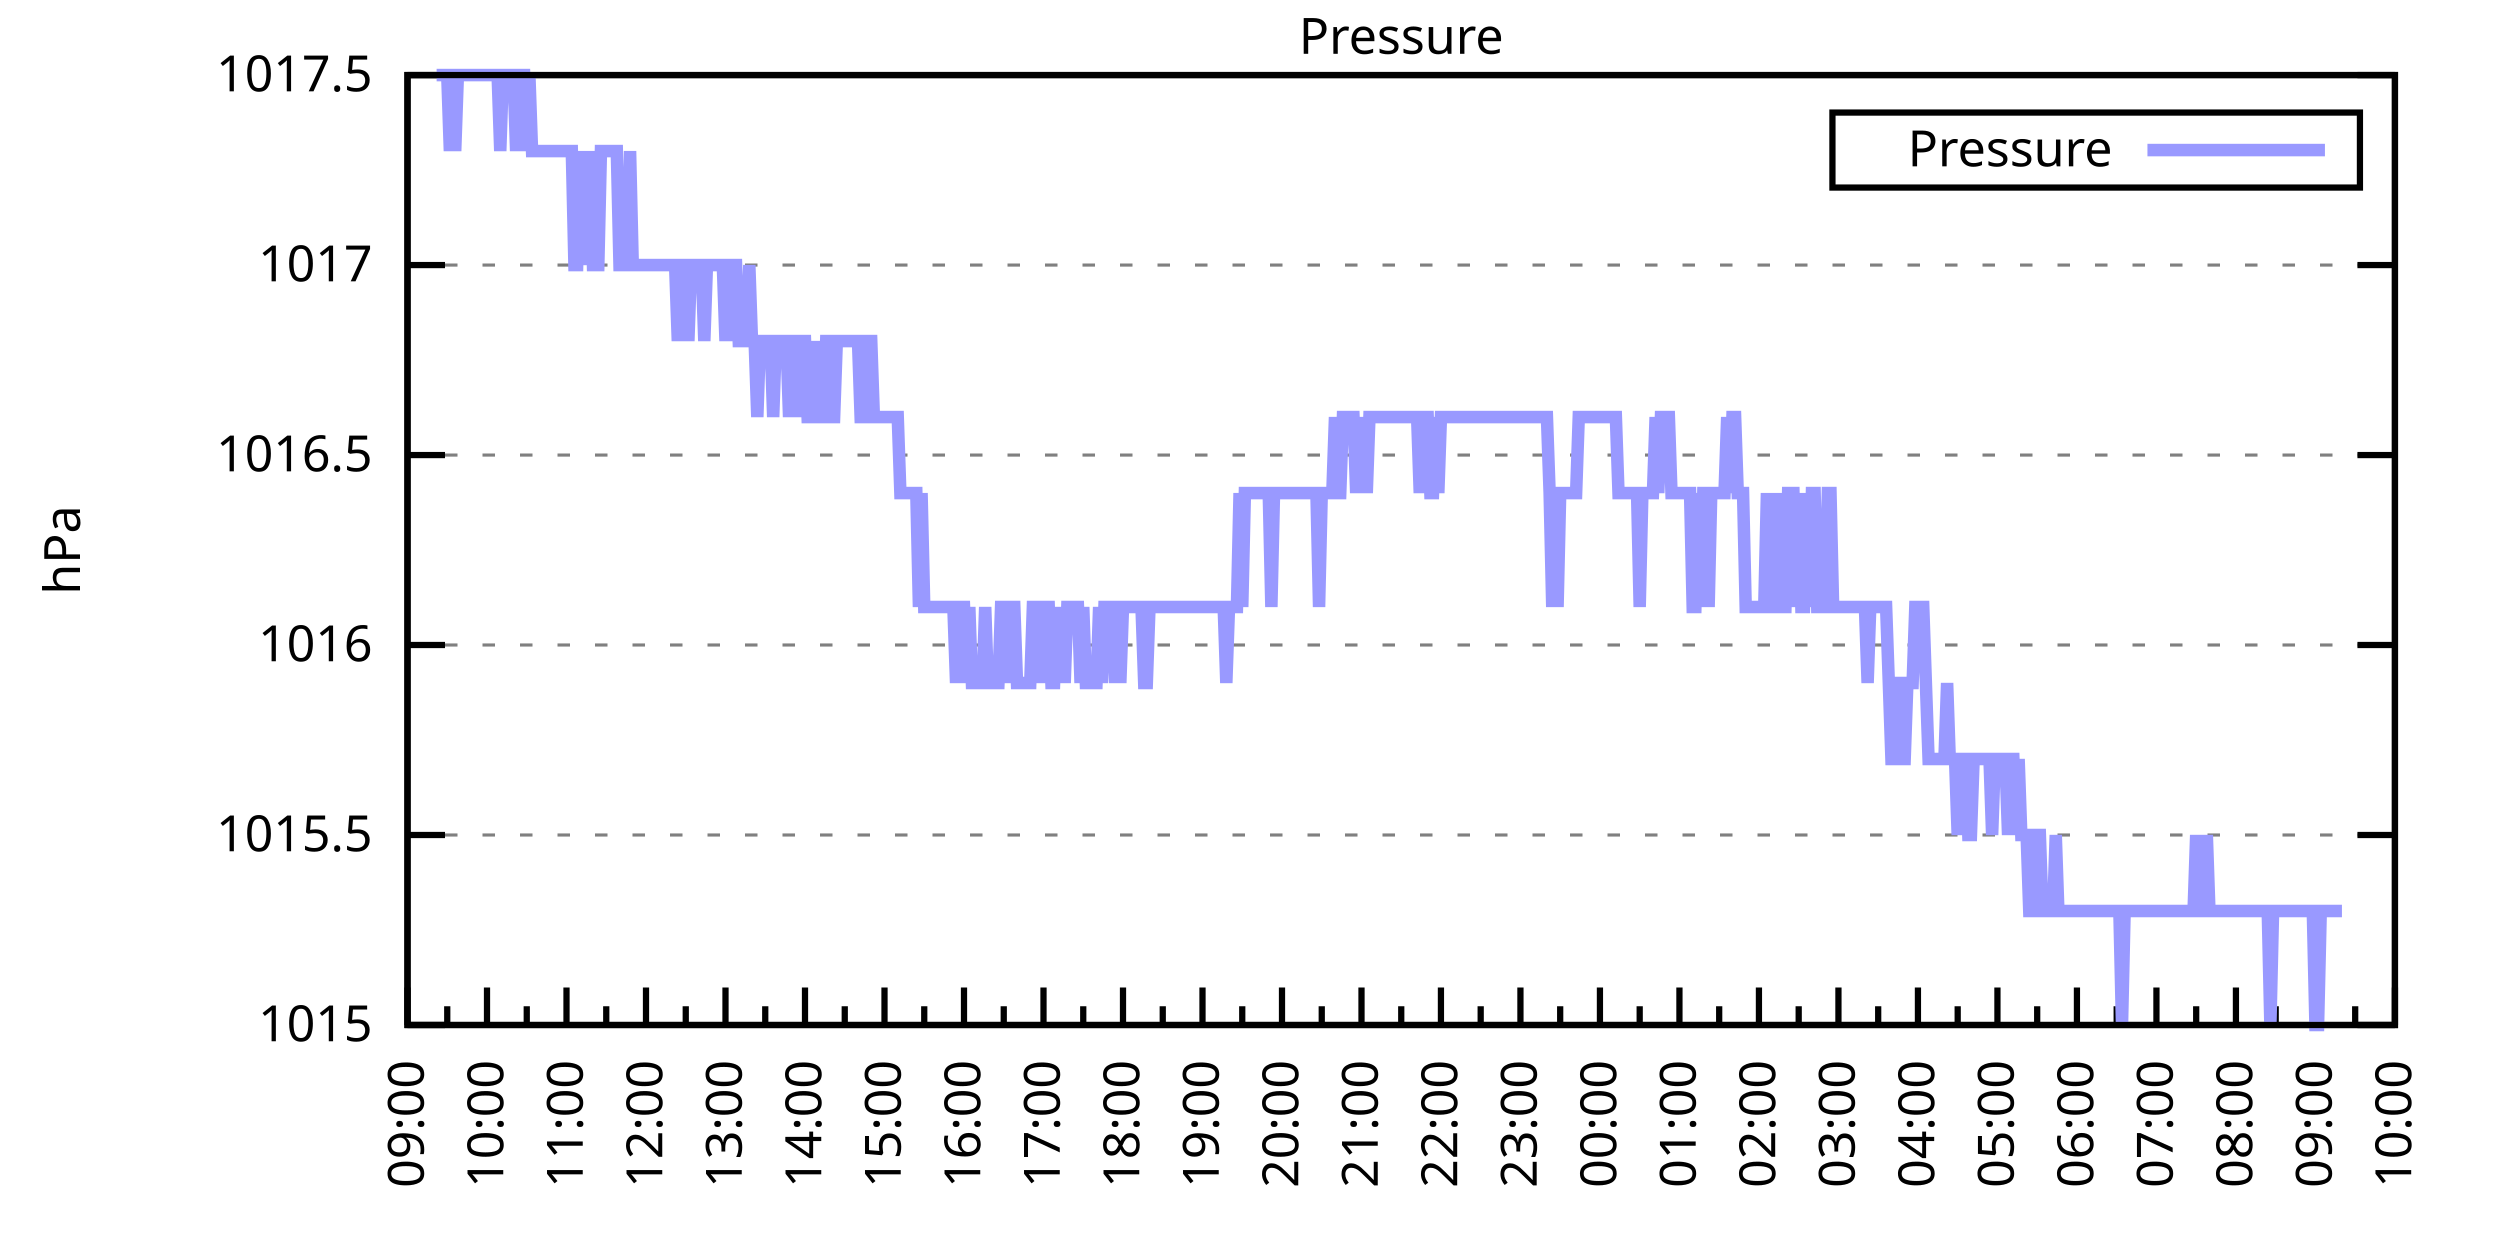
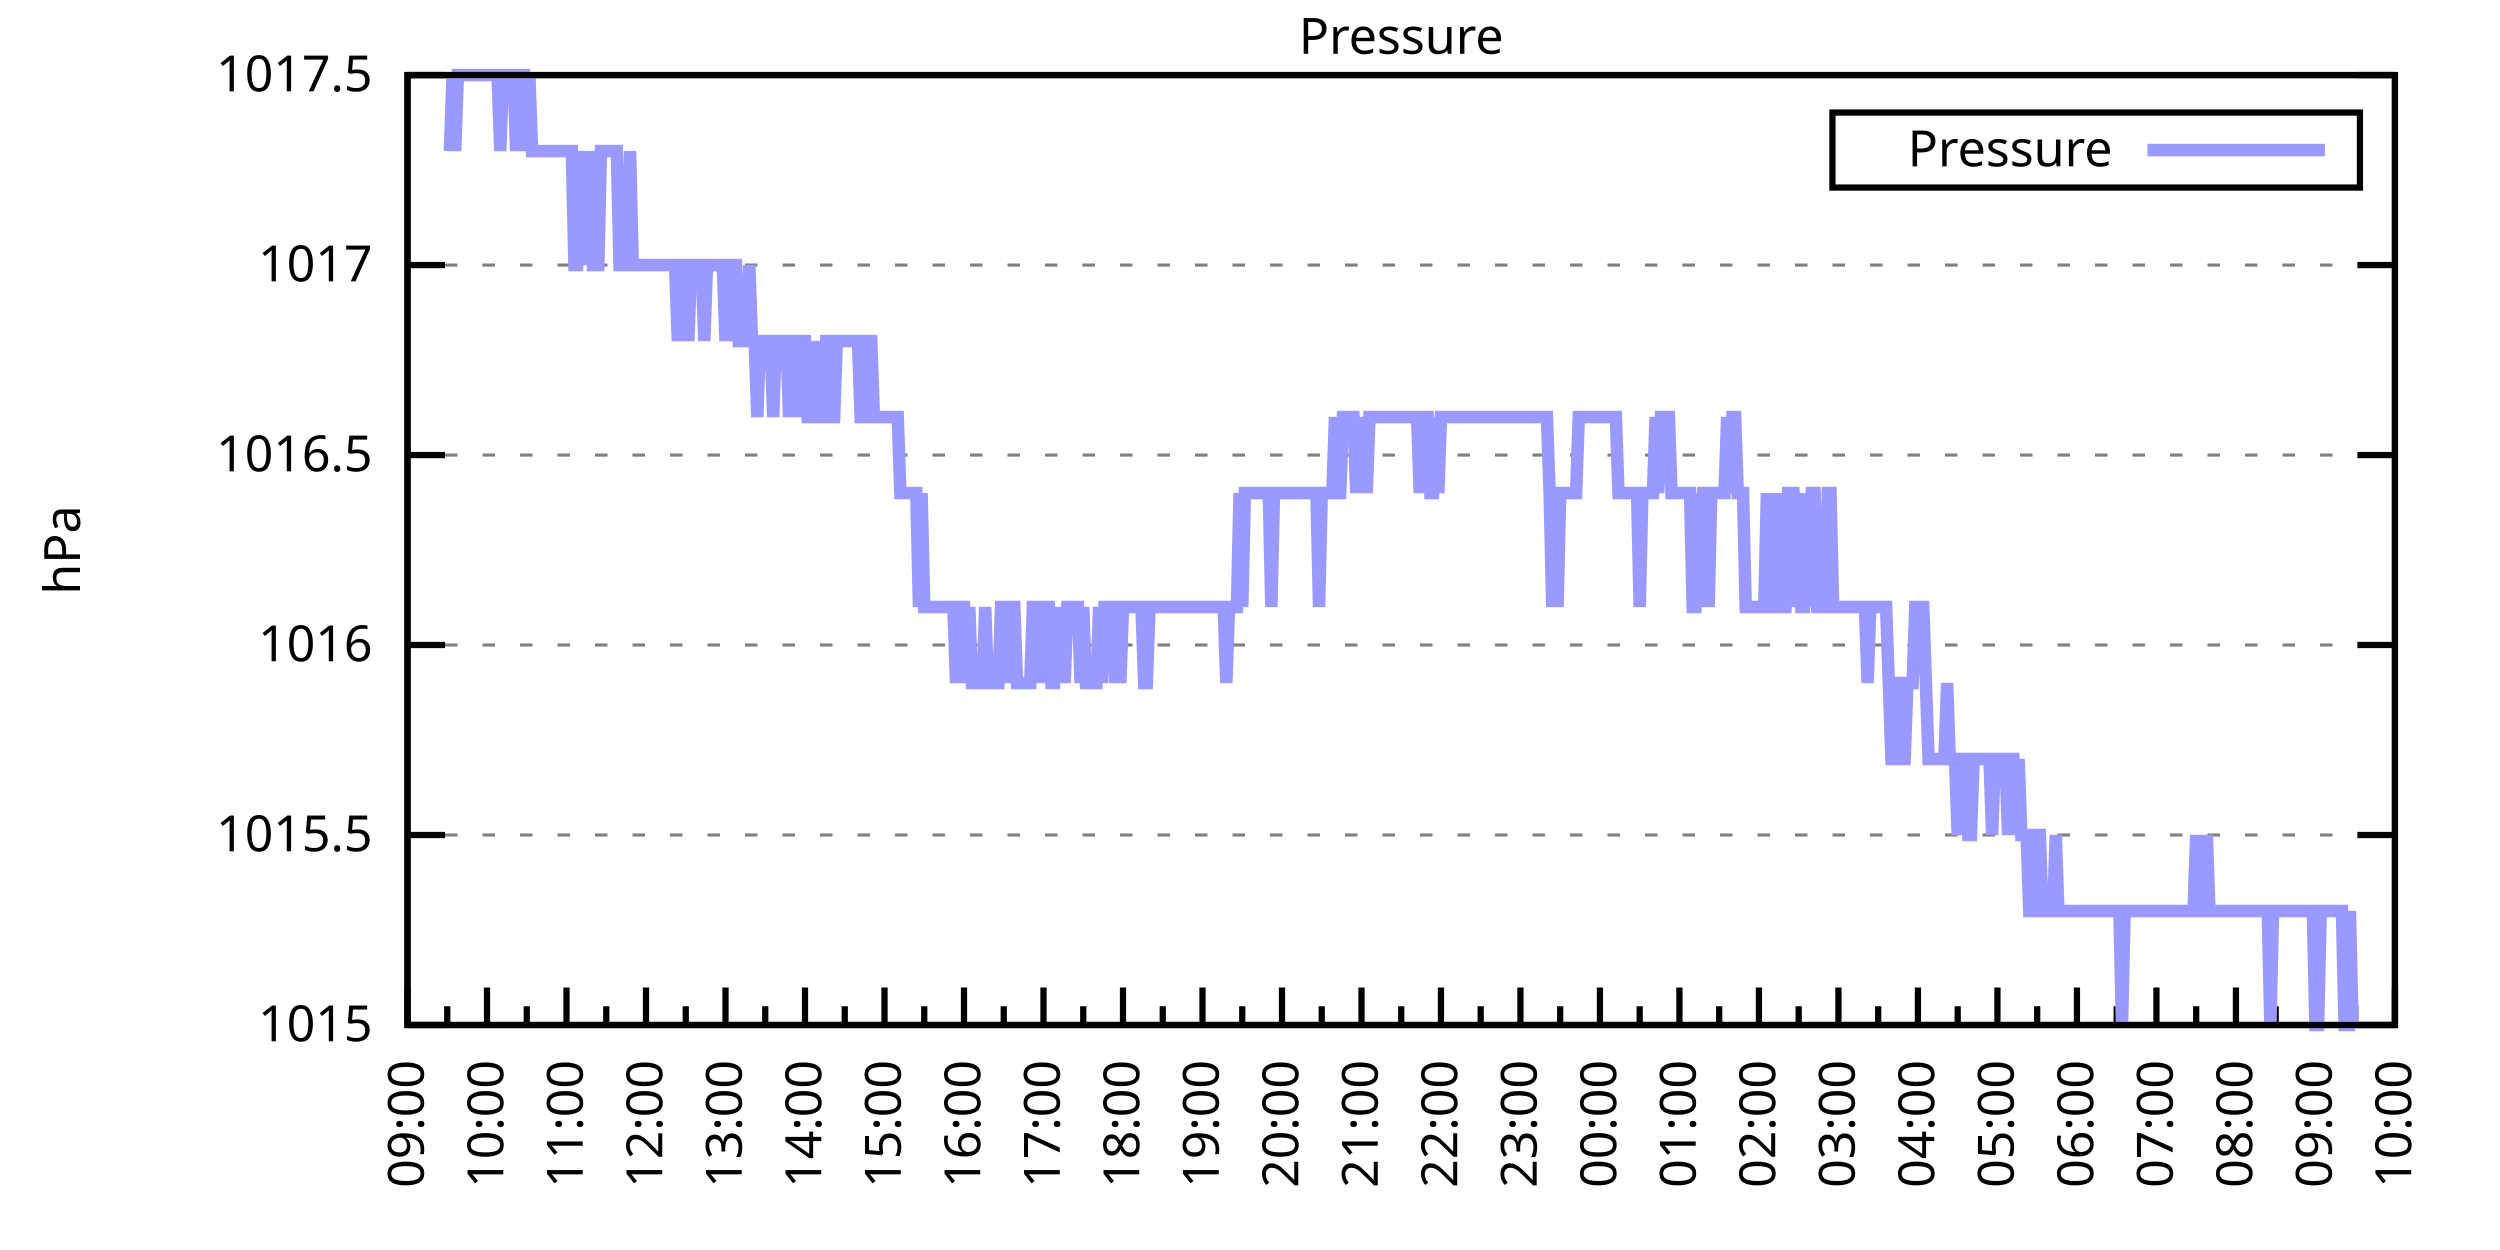
<svg xmlns="http://www.w3.org/2000/svg" xmlns:xlink="http://www.w3.org/1999/xlink" width="400" height="200" viewBox="0 0 400 200">
  <g id="gnuplot_canvas">
    <rect x="0" y="0" width="400" height="200" fill="none" />
    <defs>
      <circle id="gpDot" r="0.5" stroke-width="0.5" stroke="currentColor" />
      <path id="gpPt0" stroke-width="0.333" stroke="currentColor" d="M-1,0 h2 M0,-1 v2" />
      <path id="gpPt1" stroke-width="0.333" stroke="currentColor" d="M-1,-1 L1,1 M1,-1 L-1,1" />
      <path id="gpPt2" stroke-width="0.333" stroke="currentColor" d="M-1,0 L1,0 M0,-1 L0,1 M-1,-1 L1,1 M-1,1 L1,-1" />
      <rect id="gpPt3" stroke-width="0.333" stroke="currentColor" x="-1" y="-1" width="2" height="2" />
      <rect id="gpPt4" stroke-width="0.333" stroke="currentColor" fill="currentColor" x="-1" y="-1" width="2" height="2" />
      <circle id="gpPt5" stroke-width="0.333" stroke="currentColor" cx="0" cy="0" r="1" />
      <use xlink:href="#gpPt5" id="gpPt6" fill="currentColor" stroke="none" />
      <path id="gpPt7" stroke-width="0.333" stroke="currentColor" d="M0,-1.33 L-1.33,0.67 L1.33,0.67 z" />
      <use xlink:href="#gpPt7" id="gpPt8" fill="currentColor" stroke="none" />
      <use xlink:href="#gpPt7" id="gpPt9" stroke="currentColor" transform="rotate(180)" />
      <use xlink:href="#gpPt9" id="gpPt10" fill="currentColor" stroke="none" />
      <use xlink:href="#gpPt3" id="gpPt11" stroke="currentColor" transform="rotate(45)" />
      <use xlink:href="#gpPt11" id="gpPt12" fill="currentColor" stroke="none" />
      <path id="gpPt13" stroke-width="0.333" stroke="currentColor" d="M0,1.330 L1.265,0.411 L0.782,-1.067 L-0.782,-1.076 L-1.265,0.411 z" />
      <use xlink:href="#gpPt13" id="gpPt14" fill="currentColor" stroke="none" />
      <filter id="textbox" filterUnits="objectBoundingBox" x="0" y="0" height="1" width="1">
        <feFlood flood-color="white" flood-opacity="1" result="bgnd" />
        <feComposite in="SourceGraphic" in2="bgnd" operator="atop" />
      </filter>
      <filter id="greybox" filterUnits="objectBoundingBox" x="0" y="0" height="1" width="1">
        <feFlood flood-color="lightgrey" flood-opacity="1" result="grey" />
        <feComposite in="SourceGraphic" in2="grey" operator="atop" />
      </filter>
    </defs>
    <g fill="none" color="white" stroke="currentColor" stroke-width="1.00" stroke-linecap="butt" stroke-linejoin="miter">
</g>
    <g fill="none" color="black" stroke="currentColor" stroke-width="1.00" stroke-linecap="butt" stroke-linejoin="miter">
      <g stroke="none" shape-rendering="crispEdges">
        <polygon fill="rgb(255, 255, 255)" points="65.20,164.00 383.18,164.00 383.18,12.02 65.20,12.02 " />
      </g>
    </g>
    <g fill="none" color="black" stroke="currentColor" stroke-width="1.00" stroke-linecap="butt" stroke-linejoin="miter">
</g>
    <g fill="none" color="black" stroke="black" stroke-width="0.50" stroke-linecap="butt" stroke-linejoin="miter">
</g>
    <g fill="none" color="gray" stroke="currentColor" stroke-width="0.50" stroke-linecap="butt" stroke-linejoin="miter">
      <path stroke="gray" stroke-dasharray="2,4" class="gridline" d="M65.20,164.00 L383.19,164.00  " />
    </g>
    <g fill="none" color="gray" stroke="gray" stroke-width="1.00" stroke-linecap="butt" stroke-linejoin="miter">
</g>
    <g fill="none" color="black" stroke="currentColor" stroke-width="1.00" stroke-linecap="butt" stroke-linejoin="miter">
      <path stroke="black" d="M65.20,164.00 L71.20,164.00 M383.19,164.00 L377.19,164.00  " />
      <g transform="translate(59.60,166.60)" stroke="none" fill="black" font-family="Sans" font-size="8.00" text-anchor="end">
        <text>
          <tspan font-family="Sans"> 1015</tspan>
        </text>
      </g>
    </g>
    <g fill="none" color="black" stroke="currentColor" stroke-width="1.00" stroke-linecap="butt" stroke-linejoin="miter">
</g>
    <g fill="none" color="black" stroke="black" stroke-width="0.50" stroke-linecap="butt" stroke-linejoin="miter">
</g>
    <g fill="none" color="gray" stroke="currentColor" stroke-width="0.50" stroke-linecap="butt" stroke-linejoin="miter">
      <path stroke="gray" stroke-dasharray="2,4" class="gridline" d="M65.20,133.60 L383.19,133.60  " />
    </g>
    <g fill="none" color="gray" stroke="gray" stroke-width="1.00" stroke-linecap="butt" stroke-linejoin="miter">
</g>
    <g fill="none" color="black" stroke="currentColor" stroke-width="1.00" stroke-linecap="butt" stroke-linejoin="miter">
      <path stroke="black" d="M65.20,133.60 L71.20,133.60 M383.19,133.60 L377.19,133.60  " />
      <g transform="translate(59.60,136.20)" stroke="none" fill="black" font-family="Sans" font-size="8.00" text-anchor="end">
        <text>
          <tspan font-family="Sans"> 1015.5</tspan>
        </text>
      </g>
    </g>
    <g fill="none" color="black" stroke="currentColor" stroke-width="1.00" stroke-linecap="butt" stroke-linejoin="miter">
</g>
    <g fill="none" color="black" stroke="black" stroke-width="0.50" stroke-linecap="butt" stroke-linejoin="miter">
</g>
    <g fill="none" color="gray" stroke="currentColor" stroke-width="0.50" stroke-linecap="butt" stroke-linejoin="miter">
      <path stroke="gray" stroke-dasharray="2,4" class="gridline" d="M65.20,103.20 L383.19,103.20  " />
    </g>
    <g fill="none" color="gray" stroke="gray" stroke-width="1.00" stroke-linecap="butt" stroke-linejoin="miter">
</g>
    <g fill="none" color="black" stroke="currentColor" stroke-width="1.00" stroke-linecap="butt" stroke-linejoin="miter">
      <path stroke="black" d="M65.20,103.20 L71.20,103.20 M383.19,103.20 L377.19,103.20  " />
      <g transform="translate(59.60,105.80)" stroke="none" fill="black" font-family="Sans" font-size="8.00" text-anchor="end">
        <text>
          <tspan font-family="Sans"> 1016</tspan>
        </text>
      </g>
    </g>
    <g fill="none" color="black" stroke="currentColor" stroke-width="1.00" stroke-linecap="butt" stroke-linejoin="miter">
</g>
    <g fill="none" color="black" stroke="black" stroke-width="0.50" stroke-linecap="butt" stroke-linejoin="miter">
</g>
    <g fill="none" color="gray" stroke="currentColor" stroke-width="0.50" stroke-linecap="butt" stroke-linejoin="miter">
      <path stroke="gray" stroke-dasharray="2,4" class="gridline" d="M65.20,72.81 L383.19,72.81  " />
    </g>
    <g fill="none" color="gray" stroke="gray" stroke-width="1.00" stroke-linecap="butt" stroke-linejoin="miter">
</g>
    <g fill="none" color="black" stroke="currentColor" stroke-width="1.00" stroke-linecap="butt" stroke-linejoin="miter">
      <path stroke="black" d="M65.20,72.81 L71.20,72.81 M383.19,72.81 L377.19,72.81  " />
      <g transform="translate(59.60,75.41)" stroke="none" fill="black" font-family="Sans" font-size="8.00" text-anchor="end">
        <text>
          <tspan font-family="Sans"> 1016.5</tspan>
        </text>
      </g>
    </g>
    <g fill="none" color="black" stroke="currentColor" stroke-width="1.00" stroke-linecap="butt" stroke-linejoin="miter">
</g>
    <g fill="none" color="black" stroke="black" stroke-width="0.50" stroke-linecap="butt" stroke-linejoin="miter">
</g>
    <g fill="none" color="gray" stroke="currentColor" stroke-width="0.50" stroke-linecap="butt" stroke-linejoin="miter">
      <path stroke="gray" stroke-dasharray="2,4" class="gridline" d="M65.20,42.41 L383.19,42.41  " />
    </g>
    <g fill="none" color="gray" stroke="gray" stroke-width="1.00" stroke-linecap="butt" stroke-linejoin="miter">
</g>
    <g fill="none" color="black" stroke="currentColor" stroke-width="1.00" stroke-linecap="butt" stroke-linejoin="miter">
      <path stroke="black" d="M65.20,42.41 L71.20,42.41 M383.19,42.41 L377.19,42.41  " />
      <g transform="translate(59.60,45.01)" stroke="none" fill="black" font-family="Sans" font-size="8.00" text-anchor="end">
        <text>
          <tspan font-family="Sans"> 1017</tspan>
        </text>
      </g>
    </g>
    <g fill="none" color="black" stroke="currentColor" stroke-width="1.00" stroke-linecap="butt" stroke-linejoin="miter">
</g>
    <g fill="none" color="black" stroke="black" stroke-width="0.50" stroke-linecap="butt" stroke-linejoin="miter">
</g>
    <g fill="none" color="gray" stroke="currentColor" stroke-width="0.50" stroke-linecap="butt" stroke-linejoin="miter">
      <path stroke="gray" stroke-dasharray="2,4" class="gridline" d="M65.20,12.01 L383.19,12.01  " />
    </g>
    <g fill="none" color="gray" stroke="gray" stroke-width="1.00" stroke-linecap="butt" stroke-linejoin="miter">
</g>
    <g fill="none" color="black" stroke="currentColor" stroke-width="1.00" stroke-linecap="butt" stroke-linejoin="miter">
      <path stroke="black" d="M65.20,12.01 L71.20,12.01 M383.19,12.01 L377.19,12.01  " />
      <g transform="translate(59.60,14.61)" stroke="none" fill="black" font-family="Sans" font-size="8.00" text-anchor="end">
        <text>
          <tspan font-family="Sans"> 1017.5</tspan>
        </text>
      </g>
    </g>
    <g fill="none" color="black" stroke="currentColor" stroke-width="1.00" stroke-linecap="butt" stroke-linejoin="miter">
      <path stroke="black" d="M65.20,164.00 L65.20,158.00  " />
      <g transform="translate(67.80,169.60) rotate(270)" stroke="none" fill="black" font-family="Sans" font-size="8.00" text-anchor="end">
        <text>
          <tspan font-family="Sans">09:00</tspan>
        </text>
      </g>
    </g>
    <g fill="none" color="black" stroke="currentColor" stroke-width="1.00" stroke-linecap="butt" stroke-linejoin="miter">
      <path stroke="black" d="M71.56,164.00 L71.56,161.00 M77.92,164.00 L77.92,158.00  " />
      <g transform="translate(80.52,169.60) rotate(270)" stroke="none" fill="black" font-family="Sans" font-size="8.00" text-anchor="end">
        <text>
          <tspan font-family="Sans">10:00</tspan>
        </text>
      </g>
    </g>
    <g fill="none" color="black" stroke="currentColor" stroke-width="1.00" stroke-linecap="butt" stroke-linejoin="miter">
      <path stroke="black" d="M84.28,164.00 L84.28,161.00 M90.64,164.00 L90.64,158.00  " />
      <g transform="translate(93.24,169.60) rotate(270)" stroke="none" fill="black" font-family="Sans" font-size="8.00" text-anchor="end">
        <text>
          <tspan font-family="Sans">11:00</tspan>
        </text>
      </g>
    </g>
    <g fill="none" color="black" stroke="currentColor" stroke-width="1.00" stroke-linecap="butt" stroke-linejoin="miter">
      <path stroke="black" d="M97.00,164.00 L97.00,161.00 M103.36,164.00 L103.36,158.00  " />
      <g transform="translate(105.96,169.60) rotate(270)" stroke="none" fill="black" font-family="Sans" font-size="8.00" text-anchor="end">
        <text>
          <tspan font-family="Sans">12:00</tspan>
        </text>
      </g>
    </g>
    <g fill="none" color="black" stroke="currentColor" stroke-width="1.00" stroke-linecap="butt" stroke-linejoin="miter">
      <path stroke="black" d="M109.72,164.00 L109.72,161.00 M116.08,164.00 L116.08,158.00  " />
      <g transform="translate(118.68,169.60) rotate(270)" stroke="none" fill="black" font-family="Sans" font-size="8.00" text-anchor="end">
        <text>
          <tspan font-family="Sans">13:00</tspan>
        </text>
      </g>
    </g>
    <g fill="none" color="black" stroke="currentColor" stroke-width="1.00" stroke-linecap="butt" stroke-linejoin="miter">
      <path stroke="black" d="M122.44,164.00 L122.44,161.00 M128.80,164.00 L128.80,158.00  " />
      <g transform="translate(131.40,169.60) rotate(270)" stroke="none" fill="black" font-family="Sans" font-size="8.00" text-anchor="end">
        <text>
          <tspan font-family="Sans">14:00</tspan>
        </text>
      </g>
    </g>
    <g fill="none" color="black" stroke="currentColor" stroke-width="1.00" stroke-linecap="butt" stroke-linejoin="miter">
      <path stroke="black" d="M135.16,164.00 L135.16,161.00 M141.52,164.00 L141.52,158.00  " />
      <g transform="translate(144.12,169.60) rotate(270)" stroke="none" fill="black" font-family="Sans" font-size="8.00" text-anchor="end">
        <text>
          <tspan font-family="Sans">15:00</tspan>
        </text>
      </g>
    </g>
    <g fill="none" color="black" stroke="currentColor" stroke-width="1.00" stroke-linecap="butt" stroke-linejoin="miter">
      <path stroke="black" d="M147.88,164.00 L147.88,161.00 M154.24,164.00 L154.24,158.00  " />
      <g transform="translate(156.84,169.60) rotate(270)" stroke="none" fill="black" font-family="Sans" font-size="8.00" text-anchor="end">
        <text>
          <tspan font-family="Sans">16:00</tspan>
        </text>
      </g>
    </g>
    <g fill="none" color="black" stroke="currentColor" stroke-width="1.00" stroke-linecap="butt" stroke-linejoin="miter">
      <path stroke="black" d="M160.60,164.00 L160.60,161.00 M166.96,164.00 L166.96,158.00  " />
      <g transform="translate(169.56,169.60) rotate(270)" stroke="none" fill="black" font-family="Sans" font-size="8.00" text-anchor="end">
        <text>
          <tspan font-family="Sans">17:00</tspan>
        </text>
      </g>
    </g>
    <g fill="none" color="black" stroke="currentColor" stroke-width="1.00" stroke-linecap="butt" stroke-linejoin="miter">
      <path stroke="black" d="M173.32,164.00 L173.32,161.00 M179.68,164.00 L179.68,158.00  " />
      <g transform="translate(182.28,169.60) rotate(270)" stroke="none" fill="black" font-family="Sans" font-size="8.00" text-anchor="end">
        <text>
          <tspan font-family="Sans">18:00</tspan>
        </text>
      </g>
    </g>
    <g fill="none" color="black" stroke="currentColor" stroke-width="1.00" stroke-linecap="butt" stroke-linejoin="miter">
      <path stroke="black" d="M186.04,164.00 L186.04,161.00 M192.40,164.00 L192.40,158.00  " />
      <g transform="translate(195.00,169.60) rotate(270)" stroke="none" fill="black" font-family="Sans" font-size="8.00" text-anchor="end">
        <text>
          <tspan font-family="Sans">19:00</tspan>
        </text>
      </g>
    </g>
    <g fill="none" color="black" stroke="currentColor" stroke-width="1.00" stroke-linecap="butt" stroke-linejoin="miter">
      <path stroke="black" d="M198.76,164.00 L198.76,161.00 M205.12,164.00 L205.12,158.00  " />
      <g transform="translate(207.72,169.60) rotate(270)" stroke="none" fill="black" font-family="Sans" font-size="8.00" text-anchor="end">
        <text>
          <tspan font-family="Sans">20:00</tspan>
        </text>
      </g>
    </g>
    <g fill="none" color="black" stroke="currentColor" stroke-width="1.00" stroke-linecap="butt" stroke-linejoin="miter">
      <path stroke="black" d="M211.48,164.00 L211.48,161.00 M217.84,164.00 L217.84,158.00  " />
      <g transform="translate(220.44,169.60) rotate(270)" stroke="none" fill="black" font-family="Sans" font-size="8.00" text-anchor="end">
        <text>
          <tspan font-family="Sans">21:00</tspan>
        </text>
      </g>
    </g>
    <g fill="none" color="black" stroke="currentColor" stroke-width="1.00" stroke-linecap="butt" stroke-linejoin="miter">
      <path stroke="black" d="M224.20,164.00 L224.20,161.00 M230.55,164.00 L230.55,158.00  " />
      <g transform="translate(233.15,169.60) rotate(270)" stroke="none" fill="black" font-family="Sans" font-size="8.00" text-anchor="end">
        <text>
          <tspan font-family="Sans">22:00</tspan>
        </text>
      </g>
    </g>
    <g fill="none" color="black" stroke="currentColor" stroke-width="1.00" stroke-linecap="butt" stroke-linejoin="miter">
      <path stroke="black" d="M236.91,164.00 L236.91,161.00 M243.27,164.00 L243.27,158.00  " />
      <g transform="translate(245.87,169.60) rotate(270)" stroke="none" fill="black" font-family="Sans" font-size="8.00" text-anchor="end">
        <text>
          <tspan font-family="Sans">23:00</tspan>
        </text>
      </g>
    </g>
    <g fill="none" color="black" stroke="currentColor" stroke-width="1.00" stroke-linecap="butt" stroke-linejoin="miter">
      <path stroke="black" d="M249.63,164.00 L249.63,161.00 M255.99,164.00 L255.99,158.00  " />
      <g transform="translate(258.59,169.60) rotate(270)" stroke="none" fill="black" font-family="Sans" font-size="8.00" text-anchor="end">
        <text>
          <tspan font-family="Sans">00:00</tspan>
        </text>
      </g>
    </g>
    <g fill="none" color="black" stroke="currentColor" stroke-width="1.00" stroke-linecap="butt" stroke-linejoin="miter">
      <path stroke="black" d="M262.35,164.00 L262.35,161.00 M268.71,164.00 L268.71,158.00  " />
      <g transform="translate(271.31,169.60) rotate(270)" stroke="none" fill="black" font-family="Sans" font-size="8.00" text-anchor="end">
        <text>
          <tspan font-family="Sans">01:00</tspan>
        </text>
      </g>
    </g>
    <g fill="none" color="black" stroke="currentColor" stroke-width="1.00" stroke-linecap="butt" stroke-linejoin="miter">
      <path stroke="black" d="M275.07,164.00 L275.07,161.00 M281.43,164.00 L281.43,158.00  " />
      <g transform="translate(284.03,169.60) rotate(270)" stroke="none" fill="black" font-family="Sans" font-size="8.00" text-anchor="end">
        <text>
          <tspan font-family="Sans">02:00</tspan>
        </text>
      </g>
    </g>
    <g fill="none" color="black" stroke="currentColor" stroke-width="1.00" stroke-linecap="butt" stroke-linejoin="miter">
      <path stroke="black" d="M287.79,164.00 L287.79,161.00 M294.15,164.00 L294.15,158.00  " />
      <g transform="translate(296.75,169.60) rotate(270)" stroke="none" fill="black" font-family="Sans" font-size="8.00" text-anchor="end">
        <text>
          <tspan font-family="Sans">03:00</tspan>
        </text>
      </g>
    </g>
    <g fill="none" color="black" stroke="currentColor" stroke-width="1.00" stroke-linecap="butt" stroke-linejoin="miter">
      <path stroke="black" d="M300.51,164.00 L300.51,161.00 M306.87,164.00 L306.87,158.00  " />
      <g transform="translate(309.47,169.60) rotate(270)" stroke="none" fill="black" font-family="Sans" font-size="8.00" text-anchor="end">
        <text>
          <tspan font-family="Sans">04:00</tspan>
        </text>
      </g>
    </g>
    <g fill="none" color="black" stroke="currentColor" stroke-width="1.00" stroke-linecap="butt" stroke-linejoin="miter">
      <path stroke="black" d="M313.23,164.00 L313.23,161.00 M319.59,164.00 L319.59,158.00  " />
      <g transform="translate(322.19,169.60) rotate(270)" stroke="none" fill="black" font-family="Sans" font-size="8.00" text-anchor="end">
        <text>
          <tspan font-family="Sans">05:00</tspan>
        </text>
      </g>
    </g>
    <g fill="none" color="black" stroke="currentColor" stroke-width="1.00" stroke-linecap="butt" stroke-linejoin="miter">
      <path stroke="black" d="M325.95,164.00 L325.95,161.00 M332.31,164.00 L332.31,158.00  " />
      <g transform="translate(334.91,169.60) rotate(270)" stroke="none" fill="black" font-family="Sans" font-size="8.00" text-anchor="end">
        <text>
          <tspan font-family="Sans">06:00</tspan>
        </text>
      </g>
    </g>
    <g fill="none" color="black" stroke="currentColor" stroke-width="1.00" stroke-linecap="butt" stroke-linejoin="miter">
      <path stroke="black" d="M338.67,164.00 L338.67,161.00 M345.03,164.00 L345.03,158.00  " />
      <g transform="translate(347.63,169.60) rotate(270)" stroke="none" fill="black" font-family="Sans" font-size="8.00" text-anchor="end">
        <text>
          <tspan font-family="Sans">07:00</tspan>
        </text>
      </g>
    </g>
    <g fill="none" color="black" stroke="currentColor" stroke-width="1.00" stroke-linecap="butt" stroke-linejoin="miter">
      <path stroke="black" d="M351.39,164.00 L351.39,161.00 M357.75,164.00 L357.75,158.00  " />
      <g transform="translate(360.35,169.60) rotate(270)" stroke="none" fill="black" font-family="Sans" font-size="8.00" text-anchor="end">
        <text>
          <tspan font-family="Sans">08:00</tspan>
        </text>
      </g>
    </g>
    <g fill="none" color="black" stroke="currentColor" stroke-width="1.00" stroke-linecap="butt" stroke-linejoin="miter">
      <path stroke="black" d="M364.11,164.00 L364.11,161.00 M370.47,164.00 L370.47,158.00  " />
      <g transform="translate(373.07,169.60) rotate(270)" stroke="none" fill="black" font-family="Sans" font-size="8.00" text-anchor="end">
        <text>
          <tspan font-family="Sans">09:00</tspan>
        </text>
      </g>
    </g>
    <g fill="none" color="black" stroke="currentColor" stroke-width="1.00" stroke-linecap="butt" stroke-linejoin="miter">
      <path stroke="black" d="M376.83,164.00 L376.83,161.00 M383.19,164.00 L383.19,158.00  " />
      <g transform="translate(385.79,169.60) rotate(270)" stroke="none" fill="black" font-family="Sans" font-size="8.00" text-anchor="end">
        <text>
          <tspan font-family="Sans">10:00</tspan>
        </text>
      </g>
    </g>
    <g fill="none" color="black" stroke="currentColor" stroke-width="1.00" stroke-linecap="butt" stroke-linejoin="miter">
</g>
    <g fill="none" color="black" stroke="currentColor" stroke-width="1.00" stroke-linecap="butt" stroke-linejoin="miter">
      <path stroke="black" d="M65.20,12.01 L65.20,164.00 L383.19,164.00 L383.19,12.01 L65.20,12.01 Z  " />
    </g>
    <g fill="none" color="black" stroke="currentColor" stroke-width="1.00" stroke-linecap="butt" stroke-linejoin="miter">
      <g transform="translate(12.80,88.01) rotate(270)" stroke="none" fill="black" font-family="Sans" font-size="8.00" text-anchor="middle">
        <text>
          <tspan font-family="Sans">hPa</tspan>
        </text>
      </g>
    </g>
    <g fill="none" color="black" stroke="currentColor" stroke-width="1.00" stroke-linecap="butt" stroke-linejoin="miter">
</g>
    <g fill="none" color="black" stroke="currentColor" stroke-width="1.00" stroke-linecap="butt" stroke-linejoin="miter">
      <path stroke="black" d="M293.19,30.01 L293.19,18.01 L377.59,18.01 L377.59,30.01 L293.19,30.01 Z  " />
    </g>
    <g id="Pressure_plot_1">
      <g fill="none" color="white" stroke="black" stroke-width="2.00" stroke-linecap="butt" stroke-linejoin="miter">
</g>
      <g fill="none" color="black" stroke="currentColor" stroke-width="2.00" stroke-linecap="butt" stroke-linejoin="miter">
        <g transform="translate(337.99,26.61)" stroke="none" fill="black" font-family="Sans" font-size="8.00" text-anchor="end">
          <text>
            <tspan font-family="Sans">Pressure</tspan>
          </text>
        </g>
      </g>
      <g fill="none" color="black" stroke="currentColor" stroke-width="2.00" stroke-linecap="butt" stroke-linejoin="miter">
-         <path stroke="rgb(153, 153, 255)" d="M343.59,24.01 L371.99,24.01 M69.86,12.01 L70.29,12.01 L70.71,12.01 L71.14,12.01 L71.56,12.01 L71.98,24.17   L72.41,12.01 L72.83,24.17 L73.26,12.01 L73.68,12.01 L74.10,12.01 L74.53,12.01 L74.95,12.01 L75.38,12.01   L75.80,12.01 L76.22,12.01 L76.65,12.01 L77.07,12.01 L77.50,12.01 L77.92,12.01 L78.34,12.01 L78.77,12.01   L79.19,12.01 L79.62,12.01 L80.04,24.17 L80.46,12.01 L80.89,12.01 L81.31,12.01 L81.74,12.01 L82.16,12.01   L82.58,24.17 L83.01,12.01 L83.43,12.01 L83.86,12.01 L84.28,24.17 L84.70,12.01 L85.13,24.17 L85.55,24.17   L85.98,24.17 L86.40,24.17 L86.82,24.17 L87.25,24.17 L87.67,24.17 L88.10,24.17 L88.52,24.17 L88.94,24.17   L89.37,24.17 L89.79,24.17 L90.22,24.17 L90.64,24.17 L91.06,24.17 L91.49,24.17 L91.91,42.41 L92.34,42.41   L92.76,24.17 L93.18,42.41 L93.61,24.17 L94.03,42.41 L94.46,24.17 L94.88,42.41 L95.30,42.41 L95.73,42.41   L96.15,24.17 L96.58,24.17 L97.00,24.17 L97.42,24.17 L97.85,24.17 L98.27,24.17 L98.69,24.17 L99.12,42.41   L99.54,42.41 L99.97,42.41 L100.39,42.41 L100.81,24.17 L101.24,42.41 L101.66,42.41 L102.09,42.41 L102.51,42.41   L102.93,42.41 L103.36,42.41 L103.78,42.41 L104.21,42.41 L104.63,42.41 L105.05,42.41 L105.48,42.41 L105.90,42.41   L106.33,42.41 L106.75,42.41 L107.17,42.41 L107.60,42.41 L108.02,42.41 L108.45,54.57 L108.87,42.41 L109.29,42.41   L109.72,42.41 L110.14,54.57 L110.57,42.41 L110.99,42.41 L111.41,42.41 L111.84,42.41 L112.26,42.41 L112.69,54.57   L113.11,42.41 L113.53,42.41 L113.96,42.41 L114.38,42.41 L114.81,42.41 L115.23,42.41 L115.65,42.41 L116.08,54.57   L116.50,42.41 L116.93,54.57 L117.35,42.41 L117.77,42.41 L118.20,54.57 L118.62,54.57 L119.05,54.57 L119.47,54.57   L119.89,42.41 L120.32,54.57 L120.74,54.57 L121.17,66.73 L121.59,54.57 L122.01,54.57 L122.44,54.57 L122.86,54.57   L123.29,54.57 L123.71,66.73 L124.13,54.57 L124.56,54.57 L124.98,54.57 L125.41,54.57 L125.83,54.57 L126.25,66.73   L126.68,54.57 L127.10,54.57 L127.53,54.57 L127.95,66.73 L128.37,54.57 L128.80,54.57 L129.22,66.73 L129.65,66.73   L130.07,66.73 L130.49,54.57 L130.92,66.73 L131.34,66.73 L131.77,66.73 L132.19,54.57 L132.61,54.57 L133.04,66.73   L133.46,66.73 L133.89,54.57 L134.31,54.57 L134.73,54.57 L135.16,54.57 L135.58,54.57 L136.01,54.57 L136.43,54.57   L136.85,54.57 L137.28,54.57 L137.70,66.73 L138.13,66.73 L138.55,54.57 L138.97,54.57 L139.40,54.57 L139.82,66.73   L140.25,66.73 L140.67,66.73 L141.09,66.73 L141.52,66.73 L141.94,66.73 L142.37,66.73 L142.79,66.73 L143.21,66.73   L143.64,66.73 L144.06,78.89 L144.49,78.89 L144.91,78.89 L145.33,78.89 L145.76,78.89 L146.18,78.89 L146.61,78.89   L147.03,97.12 L147.45,78.89 L147.88,97.12 L148.30,97.12 L148.73,97.12 L149.15,97.12 L149.57,97.12 L150.00,97.12   L150.42,97.12 L150.85,97.12 L151.27,97.12 L151.69,97.12 L152.12,97.12 L152.54,97.12 L152.97,109.28 L153.39,97.12   L153.81,97.12 L154.24,97.12 L154.66,109.28 L155.09,97.12 L155.51,109.28 L155.93,109.28 L156.36,109.28 L156.78,109.28   L157.21,109.28 L157.63,97.12 L158.05,109.28 L158.48,109.28 L158.90,109.28 L159.33,109.28 L159.75,109.28 L160.17,97.12   L160.60,97.12 L161.02,109.28 L161.44,97.12 L161.87,97.12 L162.29,97.12 L162.72,109.28 L163.14,109.28 L163.56,109.28   L163.99,109.28 L164.41,109.28 L164.84,109.28 L165.26,97.12 L165.68,97.12 L166.11,97.12 L166.53,109.28 L166.96,97.12   L167.38,97.12 L167.80,97.12 L168.23,109.28 L168.65,109.28 L169.08,97.12 L169.50,109.28 L169.92,97.12 L170.35,109.28   L170.77,97.12 L171.20,97.12 L171.62,97.12 L172.04,97.12 L172.47,97.12 L172.89,109.28 L173.32,97.12 L173.74,109.28   L174.16,109.28 L174.59,109.28 L175.01,109.28 L175.44,109.28 L175.86,97.12 L176.28,109.28 L176.71,97.12 L177.13,97.12   L177.56,97.12 L177.98,97.12 L178.40,109.28 L178.83,97.12 L179.25,109.28 L179.68,97.12 L180.10,97.12 L180.52,97.12   L180.95,97.12 L181.37,97.12 L181.80,97.12 L182.22,97.12 L182.64,97.12 L183.07,109.28 L183.49,109.28 L183.92,97.12   L184.34,97.12 L184.76,97.12 L185.19,97.12 L185.61,97.12 L186.04,97.12 L186.46,97.12 L186.88,97.12 L187.31,97.12   L187.73,97.12 L188.16,97.12 L188.58,97.12 L189.00,97.12 L189.43,97.12 L189.85,97.12 L190.28,97.12 L190.70,97.12   L191.12,97.12 L191.55,97.12 L191.97,97.12 L192.40,97.12 L192.82,97.12 L193.24,97.12 L193.67,97.12 L194.09,97.12   L194.52,97.12 L194.94,97.12 L195.36,97.12 L195.79,97.12 L196.21,109.28 L196.64,97.12 L197.06,97.12 L197.48,97.12   L197.91,97.12 L198.33,78.89 L198.76,97.12 L199.18,78.89 L199.60,78.89 L200.03,78.89 L200.45,78.89 L200.88,78.89   L201.30,78.89 L201.72,78.89 L202.15,78.89 L202.57,78.89 L203.00,78.89 L203.42,97.12 L203.84,78.89 L204.27,78.89   L204.69,78.89 L205.12,78.89 L205.54,78.89 L205.96,78.89 L206.39,78.89 L206.81,78.89 L207.24,78.89 L207.66,78.89   L208.08,78.89 L208.51,78.89 L208.93,78.89 L209.36,78.89 L209.78,78.89 L210.20,78.89 L210.63,78.89 L211.05,97.12   L211.48,78.89 L211.90,78.89 L212.32,78.89 L212.75,78.89 L213.17,78.89 L213.60,66.73 L214.02,78.89 L214.44,78.89   L214.87,66.73 L215.29,66.73 L215.72,66.73 L216.14,66.73 L216.56,66.73 L216.99,78.89 L217.41,66.73 L217.84,78.89   L218.26,66.73 L218.68,78.89 L219.11,66.73 L219.53,66.73 L219.96,66.73 L220.38,66.73 L220.80,66.73 L221.23,66.73   L221.65,66.73 L222.08,66.73 L222.50,66.73 L222.92,66.73 L223.35,66.73 L223.77,66.73 L224.20,66.73 L224.62,66.73   L225.04,66.73 L225.47,66.73 L225.89,66.73 L226.31,66.73 L226.74,66.73 L227.16,78.89 L227.59,66.73 L228.01,66.73   L228.43,66.73 L228.86,78.89 L229.28,78.89 L229.71,66.73 L230.13,78.89 L230.55,66.73 L230.98,66.73 L231.40,66.73   L231.83,66.73 L232.25,66.73 L232.67,66.73 L233.10,66.73 L233.52,66.73 L233.95,66.73 L234.37,66.73 L234.79,66.73   L235.22,66.73 L235.64,66.73 L236.07,66.73 L236.49,66.73 L236.91,66.73 L237.34,66.73 L237.76,66.73 L238.19,66.73   L238.61,66.73 L239.03,66.73 L239.46,66.73 L239.88,66.73 L240.31,66.73 L240.73,66.73 L241.15,66.73 L241.58,66.73   L242.00,66.73 L242.43,66.73 L242.85,66.73 L243.27,66.73 L243.70,66.73 L244.12,66.73 L244.55,66.73 L244.97,66.73   L245.39,66.73 L245.82,66.73 L246.24,66.73 L246.67,66.73 L247.09,66.73 L247.51,66.73 L247.94,78.89 L248.36,97.12   L248.79,78.89 L249.21,97.12 L249.63,78.89 L250.06,78.89 L250.48,78.89 L250.91,78.89 L251.33,78.89 L251.75,78.89   L252.18,78.89 L252.60,66.73 L253.03,66.73 L253.45,66.73 L253.87,66.73 L254.30,66.73 L254.72,66.73 L255.15,66.73   L255.57,66.73 L255.99,66.73 L256.42,66.73 L256.84,66.73 L257.27,66.73 L257.69,66.73 L258.11,66.73 L258.54,66.73   L258.96,78.89 L259.39,78.89 L259.81,78.89 L260.23,78.89 L260.66,78.89 L261.08,78.89 L261.51,78.89 L261.93,78.89   L262.35,97.12 L262.78,78.89 L263.20,78.89 L263.63,78.89 L264.05,78.89 L264.47,78.89 L264.90,66.73 L265.32,78.89   L265.75,66.73 L266.17,66.73 L266.59,66.73 L267.02,66.73 L267.44,78.89 L267.87,78.89 L268.29,78.89 L268.71,78.89   L269.14,78.89 L269.56,78.89 L269.99,78.89 L270.41,78.89 L270.83,97.12 L271.26,97.12 L271.68,78.89 L272.11,97.12   L272.53,78.89 L272.95,78.89 L273.38,97.12 L273.80,78.89 L274.23,78.89 L274.65,78.89 L275.07,78.89 L275.50,78.89   L275.92,78.89 L276.35,66.73 L276.77,78.89 L277.19,66.73 L277.62,66.73 L278.04,78.89 L278.47,78.89 L278.89,78.89   L279.31,97.12 L279.74,97.12 L280.16,97.12 L280.59,97.12 L281.01,97.12 L281.43,97.12 L281.86,97.12 L282.28,97.12   L282.71,78.89 L283.13,97.12 L283.55,78.89 L283.98,97.12 L284.40,97.12 L284.83,78.89 L285.25,97.12 L285.67,97.12   L286.10,78.89 L286.52,78.89 L286.95,78.89 L287.37,97.12 L287.79,78.89 L288.22,97.12 L288.64,97.12 L289.06,78.89   L289.49,97.12 L289.91,78.89 L290.34,78.89 L290.76,97.12 L291.18,97.12 L291.61,97.12 L292.03,97.12 L292.46,78.89   L292.88,78.89 L293.30,97.12 L293.73,97.12 L294.15,97.12 L294.58,97.12 L295.00,97.12 L295.42,97.12 L295.85,97.12   L296.27,97.12 L296.70,97.12 L297.12,97.12 L297.54,97.12 L297.97,97.12 L298.39,97.12 L298.82,109.28 L299.24,97.12   L299.66,97.12 L300.09,97.12 L300.51,97.12 L300.94,97.12 L301.36,97.12 L301.78,97.12 L302.21,109.28 L302.63,121.44   L303.06,121.44 L303.48,109.28 L303.90,109.28 L304.33,121.44 L304.75,121.44 L305.18,109.28 L305.60,109.28 L306.02,109.28   L306.45,97.12 L306.87,97.12 L307.30,97.12 L307.72,97.12 L308.14,109.28 L308.57,121.44 L308.99,121.44 L309.42,121.44   L309.84,121.44 L310.26,121.44 L310.69,121.44 L311.11,121.44 L311.54,109.28 L311.96,121.44 L312.38,121.44 L312.81,121.44   L313.23,133.60 L313.66,121.44 L314.08,121.44 L314.50,121.44 L314.93,133.60 L315.35,133.60 L315.78,121.44 L316.20,121.44   L316.62,121.44 L317.05,121.44 L317.47,121.44 L317.90,121.44 L318.32,121.44 L318.74,133.60 L319.17,121.44 L319.59,121.44   L320.02,121.44 L320.44,121.44 L320.86,121.44 L321.29,133.60 L321.71,121.44 L322.14,121.44 L322.56,133.60 L322.98,121.44   L323.41,133.60 L323.83,133.60 L324.26,133.60 L324.68,145.76 L325.10,145.76 L325.53,133.60 L325.95,133.60 L326.38,133.60   L326.80,145.76 L327.22,145.76 L327.65,145.76 L328.07,145.76 L328.50,145.76 L328.92,133.60 L329.34,145.76 L329.77,145.76   L330.19,145.76 L330.62,145.76 L331.04,145.76 L331.46,145.76 L331.89,145.76 L332.31,145.76 L332.74,145.76 L333.16,145.76   L333.58,145.76 L334.01,145.76 L334.43,145.76 L334.86,145.76 L335.28,145.76 L335.70,145.76 L336.13,145.76 L336.55,145.76   L336.98,145.76 L337.40,145.76 L337.82,145.76 L338.25,145.76 L338.67,145.76 L339.10,145.76 L339.52,164.00 L339.94,145.76   L340.37,145.76 L340.79,145.76 L341.22,145.76 L341.64,145.76 L342.06,145.76 L342.49,145.76 L342.91,145.76 L343.34,145.76   L343.76,145.76 L344.18,145.76 L344.61,145.76 L345.03,145.76 L345.46,145.76 L345.88,145.76 L346.30,145.76 L346.73,145.76   L347.15,145.76 L347.58,145.76 L348.00,145.76 L348.42,145.76 L348.85,145.76 L349.27,145.76 L349.70,145.76 L350.12,145.76   L350.54,145.76 L350.97,145.76 L351.39,133.60 L351.81,145.76 L352.24,145.76 L352.66,145.76 L353.09,133.60 L353.51,145.76   L353.93,145.76 L354.36,145.76 L354.78,145.76 L355.21,145.76 L355.63,145.76 L356.05,145.76 L356.48,145.76 L356.90,145.76   L357.33,145.76 L357.75,145.76 L358.17,145.76 L358.60,145.76 L359.02,145.76 L359.45,145.76 L359.87,145.76 L360.29,145.76   L360.72,145.76 L361.14,145.76 L361.57,145.76 L361.99,145.76 L362.41,145.76 L362.84,145.76 L363.26,164.00 L363.69,145.76   L364.11,145.76 L364.53,145.76 L364.96,145.76 L365.38,145.76 L365.81,145.76 L366.23,145.76 L366.65,145.76 L367.08,145.76   L367.50,145.76 L367.93,145.76 L368.35,145.76 L368.77,145.76 L369.20,145.76 L369.62,145.76 L370.05,145.76 L370.47,164.00   L370.89,164.00 L371.32,145.76 L371.74,145.76 L372.17,145.76 L372.59,145.76 L373.01,145.76 L373.44,145.76 L373.86,145.76   L374.29,145.76 L374.71,145.76  " />
+         <path stroke="rgb(153, 153, 255)" d="M343.59,24.01 L371.99,24.01 M71.98,24.17 L72.41,12.01 L72.83,24.17 L73.26,12.01 L73.68,12.01 L74.10,12.01   L74.53,12.01 L74.95,12.01 L75.38,12.01 L75.80,12.01 L76.22,12.01 L76.65,12.01 L77.07,12.01 L77.50,12.01   L77.92,12.01 L78.34,12.01 L78.77,12.01 L79.19,12.01 L79.62,12.01 L80.04,24.17 L80.46,12.01 L80.89,12.01   L81.31,12.01 L81.74,12.01 L82.16,12.01 L82.58,24.17 L83.01,12.01 L83.43,12.01 L83.86,12.01 L84.28,24.17   L84.70,12.01 L85.13,24.17 L85.55,24.17 L85.98,24.17 L86.40,24.17 L86.82,24.17 L87.25,24.17 L87.67,24.17   L88.10,24.17 L88.52,24.17 L88.94,24.17 L89.37,24.17 L89.79,24.17 L90.22,24.17 L90.64,24.17 L91.06,24.17   L91.49,24.17 L91.91,42.41 L92.34,42.41 L92.76,24.17 L93.18,42.41 L93.61,24.17 L94.03,42.41 L94.46,24.17   L94.88,42.41 L95.30,42.41 L95.73,42.41 L96.15,24.17 L96.58,24.17 L97.00,24.17 L97.42,24.17 L97.85,24.17   L98.27,24.17 L98.69,24.17 L99.12,42.41 L99.54,42.41 L99.97,42.41 L100.39,42.41 L100.81,24.17 L101.24,42.41   L101.66,42.41 L102.09,42.41 L102.51,42.41 L102.93,42.41 L103.36,42.41 L103.78,42.41 L104.21,42.41 L104.63,42.41   L105.05,42.41 L105.48,42.41 L105.90,42.41 L106.33,42.41 L106.75,42.41 L107.17,42.41 L107.60,42.41 L108.02,42.41   L108.45,54.57 L108.87,42.41 L109.29,42.41 L109.72,42.41 L110.14,54.57 L110.57,42.41 L110.99,42.41 L111.41,42.41   L111.84,42.41 L112.26,42.41 L112.69,54.57 L113.11,42.41 L113.53,42.41 L113.96,42.41 L114.38,42.41 L114.81,42.41   L115.23,42.41 L115.65,42.41 L116.08,54.57 L116.50,42.41 L116.93,54.57 L117.35,42.41 L117.77,42.41 L118.20,54.57   L118.62,54.57 L119.05,54.57 L119.47,54.57 L119.89,42.41 L120.32,54.57 L120.74,54.57 L121.17,66.73 L121.59,54.57   L122.01,54.57 L122.44,54.57 L122.86,54.57 L123.29,54.57 L123.71,66.73 L124.13,54.57 L124.56,54.57 L124.98,54.57   L125.41,54.57 L125.83,54.57 L126.25,66.73 L126.68,54.57 L127.10,54.57 L127.53,54.57 L127.95,66.73 L128.37,54.57   L128.80,54.57 L129.22,66.73 L129.65,66.73 L130.07,66.73 L130.49,54.57 L130.92,66.73 L131.34,66.73 L131.77,66.73   L132.19,54.57 L132.61,54.57 L133.04,66.73 L133.46,66.73 L133.89,54.57 L134.31,54.57 L134.73,54.57 L135.16,54.57   L135.58,54.57 L136.01,54.57 L136.43,54.57 L136.85,54.57 L137.28,54.57 L137.70,66.73 L138.13,66.73 L138.55,54.57   L138.97,54.57 L139.40,54.57 L139.82,66.73 L140.25,66.73 L140.67,66.73 L141.09,66.73 L141.52,66.73 L141.94,66.73   L142.37,66.73 L142.79,66.73 L143.21,66.73 L143.64,66.73 L144.06,78.89 L144.49,78.89 L144.91,78.89 L145.33,78.89   L145.76,78.89 L146.18,78.89 L146.61,78.89 L147.03,97.12 L147.45,78.89 L147.88,97.12 L148.30,97.12 L148.73,97.12   L149.15,97.12 L149.57,97.12 L150.00,97.12 L150.42,97.12 L150.85,97.12 L151.27,97.12 L151.69,97.12 L152.12,97.12   L152.54,97.12 L152.97,109.28 L153.39,97.12 L153.81,97.12 L154.24,97.12 L154.66,109.28 L155.09,97.12 L155.51,109.28   L155.93,109.28 L156.36,109.28 L156.78,109.28 L157.21,109.28 L157.63,97.12 L158.05,109.28 L158.48,109.28 L158.90,109.28   L159.33,109.28 L159.75,109.28 L160.17,97.12 L160.60,97.12 L161.02,109.28 L161.44,97.12 L161.87,97.12 L162.29,97.12   L162.72,109.28 L163.14,109.28 L163.56,109.28 L163.99,109.28 L164.41,109.28 L164.84,109.28 L165.26,97.12 L165.68,97.12   L166.11,97.12 L166.53,109.28 L166.96,97.12 L167.38,97.12 L167.80,97.12 L168.23,109.28 L168.65,109.28 L169.08,97.12   L169.50,109.28 L169.92,97.12 L170.35,109.28 L170.77,97.12 L171.20,97.12 L171.62,97.12 L172.04,97.12 L172.47,97.12   L172.89,109.28 L173.32,97.12 L173.74,109.28 L174.16,109.28 L174.59,109.28 L175.01,109.28 L175.44,109.28 L175.86,97.12   L176.28,109.28 L176.71,97.12 L177.13,97.12 L177.56,97.12 L177.98,97.12 L178.40,109.28 L178.83,97.12 L179.25,109.28   L179.68,97.12 L180.10,97.12 L180.52,97.12 L180.95,97.12 L181.37,97.12 L181.80,97.12 L182.22,97.12 L182.64,97.12   L183.07,109.28 L183.49,109.28 L183.92,97.12 L184.34,97.12 L184.76,97.12 L185.19,97.12 L185.61,97.12 L186.04,97.12   L186.46,97.12 L186.88,97.12 L187.31,97.12 L187.73,97.12 L188.16,97.12 L188.58,97.12 L189.00,97.12 L189.43,97.12   L189.85,97.12 L190.28,97.12 L190.70,97.12 L191.12,97.12 L191.55,97.12 L191.97,97.12 L192.40,97.12 L192.82,97.12   L193.24,97.12 L193.67,97.12 L194.09,97.12 L194.52,97.12 L194.94,97.12 L195.36,97.12 L195.79,97.12 L196.21,109.28   L196.64,97.12 L197.06,97.12 L197.48,97.12 L197.91,97.12 L198.33,78.89 L198.76,97.12 L199.18,78.89 L199.60,78.89   L200.03,78.89 L200.45,78.89 L200.88,78.89 L201.30,78.89 L201.72,78.89 L202.15,78.89 L202.57,78.89 L203.00,78.89   L203.42,97.12 L203.84,78.89 L204.27,78.89 L204.69,78.89 L205.12,78.89 L205.54,78.89 L205.96,78.89 L206.39,78.89   L206.81,78.89 L207.24,78.89 L207.66,78.89 L208.08,78.89 L208.51,78.89 L208.93,78.89 L209.36,78.89 L209.78,78.89   L210.20,78.89 L210.63,78.89 L211.05,97.12 L211.48,78.89 L211.90,78.89 L212.32,78.89 L212.75,78.89 L213.17,78.89   L213.60,66.73 L214.02,78.89 L214.44,78.89 L214.87,66.73 L215.29,66.73 L215.72,66.73 L216.14,66.73 L216.56,66.73   L216.99,78.89 L217.41,66.73 L217.84,78.89 L218.26,66.73 L218.68,78.89 L219.11,66.73 L219.53,66.73 L219.96,66.73   L220.38,66.73 L220.80,66.73 L221.23,66.73 L221.65,66.73 L222.08,66.73 L222.50,66.73 L222.92,66.73 L223.35,66.73   L223.77,66.73 L224.20,66.73 L224.62,66.73 L225.04,66.73 L225.47,66.73 L225.89,66.73 L226.31,66.73 L226.74,66.73   L227.16,78.89 L227.59,66.73 L228.01,66.73 L228.43,66.73 L228.86,78.89 L229.28,78.89 L229.71,66.73 L230.13,78.89   L230.55,66.73 L230.98,66.73 L231.40,66.73 L231.83,66.73 L232.25,66.73 L232.67,66.73 L233.10,66.73 L233.52,66.73   L233.95,66.73 L234.37,66.73 L234.79,66.73 L235.22,66.73 L235.64,66.73 L236.07,66.73 L236.49,66.73 L236.91,66.73   L237.34,66.73 L237.76,66.73 L238.19,66.73 L238.61,66.73 L239.03,66.73 L239.46,66.73 L239.88,66.73 L240.31,66.73   L240.73,66.73 L241.15,66.73 L241.58,66.73 L242.00,66.73 L242.43,66.73 L242.85,66.73 L243.27,66.73 L243.70,66.73   L244.12,66.73 L244.55,66.73 L244.97,66.73 L245.39,66.73 L245.82,66.73 L246.24,66.73 L246.67,66.73 L247.09,66.73   L247.51,66.73 L247.94,78.89 L248.36,97.12 L248.79,78.89 L249.21,97.12 L249.63,78.89 L250.06,78.89 L250.48,78.89   L250.91,78.89 L251.33,78.89 L251.75,78.89 L252.18,78.89 L252.60,66.73 L253.03,66.73 L253.45,66.73 L253.87,66.73   L254.30,66.73 L254.72,66.73 L255.15,66.73 L255.57,66.73 L255.99,66.73 L256.42,66.73 L256.84,66.73 L257.27,66.73   L257.69,66.73 L258.11,66.73 L258.54,66.73 L258.96,78.89 L259.39,78.89 L259.81,78.89 L260.23,78.89 L260.66,78.89   L261.08,78.89 L261.51,78.89 L261.93,78.89 L262.35,97.12 L262.78,78.89 L263.20,78.89 L263.63,78.89 L264.05,78.89   L264.47,78.89 L264.90,66.73 L265.32,78.89 L265.75,66.73 L266.17,66.73 L266.59,66.73 L267.02,66.73 L267.44,78.89   L267.87,78.89 L268.29,78.89 L268.71,78.89 L269.14,78.89 L269.56,78.89 L269.99,78.89 L270.41,78.89 L270.83,97.12   L271.26,97.12 L271.68,78.89 L272.11,97.12 L272.53,78.89 L272.95,78.89 L273.38,97.12 L273.80,78.89 L274.23,78.89   L274.65,78.89 L275.07,78.89 L275.50,78.89 L275.92,78.89 L276.35,66.73 L276.77,78.89 L277.19,66.73 L277.62,66.73   L278.04,78.89 L278.47,78.89 L278.89,78.89 L279.31,97.12 L279.74,97.12 L280.16,97.12 L280.59,97.12 L281.01,97.12   L281.43,97.12 L281.86,97.12 L282.28,97.12 L282.71,78.89 L283.13,97.12 L283.55,78.89 L283.98,97.12 L284.40,97.12   L284.83,78.89 L285.25,97.12 L285.67,97.12 L286.10,78.89 L286.52,78.89 L286.95,78.89 L287.37,97.12 L287.79,78.89   L288.22,97.12 L288.64,97.12 L289.06,78.89 L289.49,97.12 L289.91,78.89 L290.34,78.89 L290.76,97.12 L291.18,97.12   L291.61,97.12 L292.03,97.12 L292.46,78.89 L292.88,78.89 L293.30,97.12 L293.73,97.12 L294.15,97.12 L294.58,97.12   L295.00,97.12 L295.42,97.12 L295.85,97.12 L296.27,97.12 L296.70,97.12 L297.12,97.12 L297.54,97.12 L297.97,97.12   L298.39,97.12 L298.82,109.28 L299.24,97.12 L299.66,97.12 L300.09,97.12 L300.51,97.12 L300.94,97.12 L301.36,97.12   L301.78,97.12 L302.21,109.28 L302.63,121.44 L303.06,121.44 L303.48,109.28 L303.90,109.28 L304.33,121.44 L304.75,121.44   L305.18,109.28 L305.60,109.28 L306.02,109.28 L306.45,97.12 L306.87,97.12 L307.30,97.12 L307.72,97.12 L308.14,109.28   L308.57,121.44 L308.99,121.44 L309.42,121.44 L309.84,121.44 L310.26,121.44 L310.69,121.44 L311.11,121.44 L311.54,109.28   L311.96,121.44 L312.38,121.44 L312.81,121.44 L313.23,133.60 L313.66,121.44 L314.08,121.44 L314.50,121.44 L314.93,133.60   L315.35,133.60 L315.78,121.44 L316.20,121.44 L316.62,121.44 L317.05,121.44 L317.47,121.44 L317.90,121.44 L318.32,121.44   L318.74,133.60 L319.17,121.44 L319.59,121.44 L320.02,121.44 L320.44,121.44 L320.86,121.44 L321.29,133.60 L321.71,121.44   L322.14,121.44 L322.56,133.60 L322.98,121.44 L323.41,133.60 L323.83,133.60 L324.26,133.60 L324.68,145.76 L325.10,145.76   L325.53,133.60 L325.95,133.60 L326.38,133.60 L326.80,145.76 L327.22,145.76 L327.65,145.76 L328.07,145.76 L328.50,145.76   L328.92,133.60 L329.34,145.76 L329.77,145.76 L330.19,145.76 L330.62,145.76 L331.04,145.76 L331.46,145.76 L331.89,145.76   L332.31,145.76 L332.74,145.76 L333.16,145.76 L333.58,145.76 L334.01,145.76 L334.43,145.76 L334.86,145.76 L335.28,145.76   L335.70,145.76 L336.13,145.76 L336.55,145.76 L336.98,145.76 L337.40,145.76 L337.82,145.76 L338.25,145.76 L338.67,145.76   L339.10,145.76 L339.52,164.00 L339.94,145.76 L340.37,145.76 L340.79,145.76 L341.22,145.76 L341.64,145.76 L342.06,145.76   L342.49,145.76 L342.91,145.76 L343.34,145.76 L343.76,145.76 L344.18,145.76 L344.61,145.76 L345.03,145.76 L345.46,145.76   L345.88,145.76 L346.30,145.76 L346.73,145.76 L347.15,145.76 L347.58,145.76 L348.00,145.76 L348.42,145.76 L348.85,145.76   L349.27,145.76 L349.70,145.76 L350.12,145.76 L350.54,145.76 L350.97,145.76 L351.39,133.60 L351.81,145.76 L352.24,145.76   L352.66,145.76 L353.09,133.60 L353.51,145.76 L353.93,145.76 L354.36,145.76 L354.78,145.76 L355.21,145.76 L355.63,145.76   L356.05,145.76 L356.48,145.76 L356.90,145.76 L357.33,145.76 L357.75,145.76 L358.17,145.76 L358.60,145.76 L359.02,145.76   L359.45,145.76 L359.87,145.76 L360.29,145.76 L360.72,145.76 L361.14,145.76 L361.57,145.76 L361.99,145.76 L362.41,145.76   L362.84,145.76 L363.26,164.00 L363.69,145.76 L364.11,145.76 L364.53,145.76 L364.96,145.76 L365.38,145.76 L365.81,145.76   L366.23,145.76 L366.65,145.76 L367.08,145.76 L367.50,145.76 L367.93,145.76 L368.35,145.76 L368.77,145.76 L369.20,145.76   L369.62,145.76 L370.05,145.76 L370.47,164.00 L370.89,164.00 L371.32,145.76 L371.74,145.76 L372.17,145.76 L372.59,145.76   L373.01,145.76 L373.44,145.76 L373.86,145.76 L374.29,145.76 L374.71,145.76 L375.13,164.00 L375.56,164.00 L375.98,145.76   L376.41,164.00 L376.83,164.00  " />
      </g>
    </g>
    <g fill="none" color="black" stroke="currentColor" stroke-width="2.00" stroke-linecap="butt" stroke-linejoin="miter">
</g>
    <g fill="none" color="black" stroke="black" stroke-width="1.00" stroke-linecap="butt" stroke-linejoin="miter">
</g>
    <g fill="none" color="black" stroke="currentColor" stroke-width="1.00" stroke-linecap="butt" stroke-linejoin="miter">
      <path stroke="black" d="M65.20,12.01 L65.20,164.00 L383.19,164.00 L383.19,12.01 L65.20,12.01 Z  " />
    </g>
    <g fill="none" color="black" stroke="currentColor" stroke-width="1.00" stroke-linecap="butt" stroke-linejoin="miter">
      <g transform="translate(224.19,8.61)" stroke="none" fill="black" font-family="Sans" font-size="8.00" text-anchor="middle">
        <text>
          <tspan font-family="Sans">Pressure</tspan>
        </text>
      </g>
    </g>
    <g fill="none" color="black" stroke="currentColor" stroke-width="1.00" stroke-linecap="butt" stroke-linejoin="miter">
</g>
  </g>
</svg>
